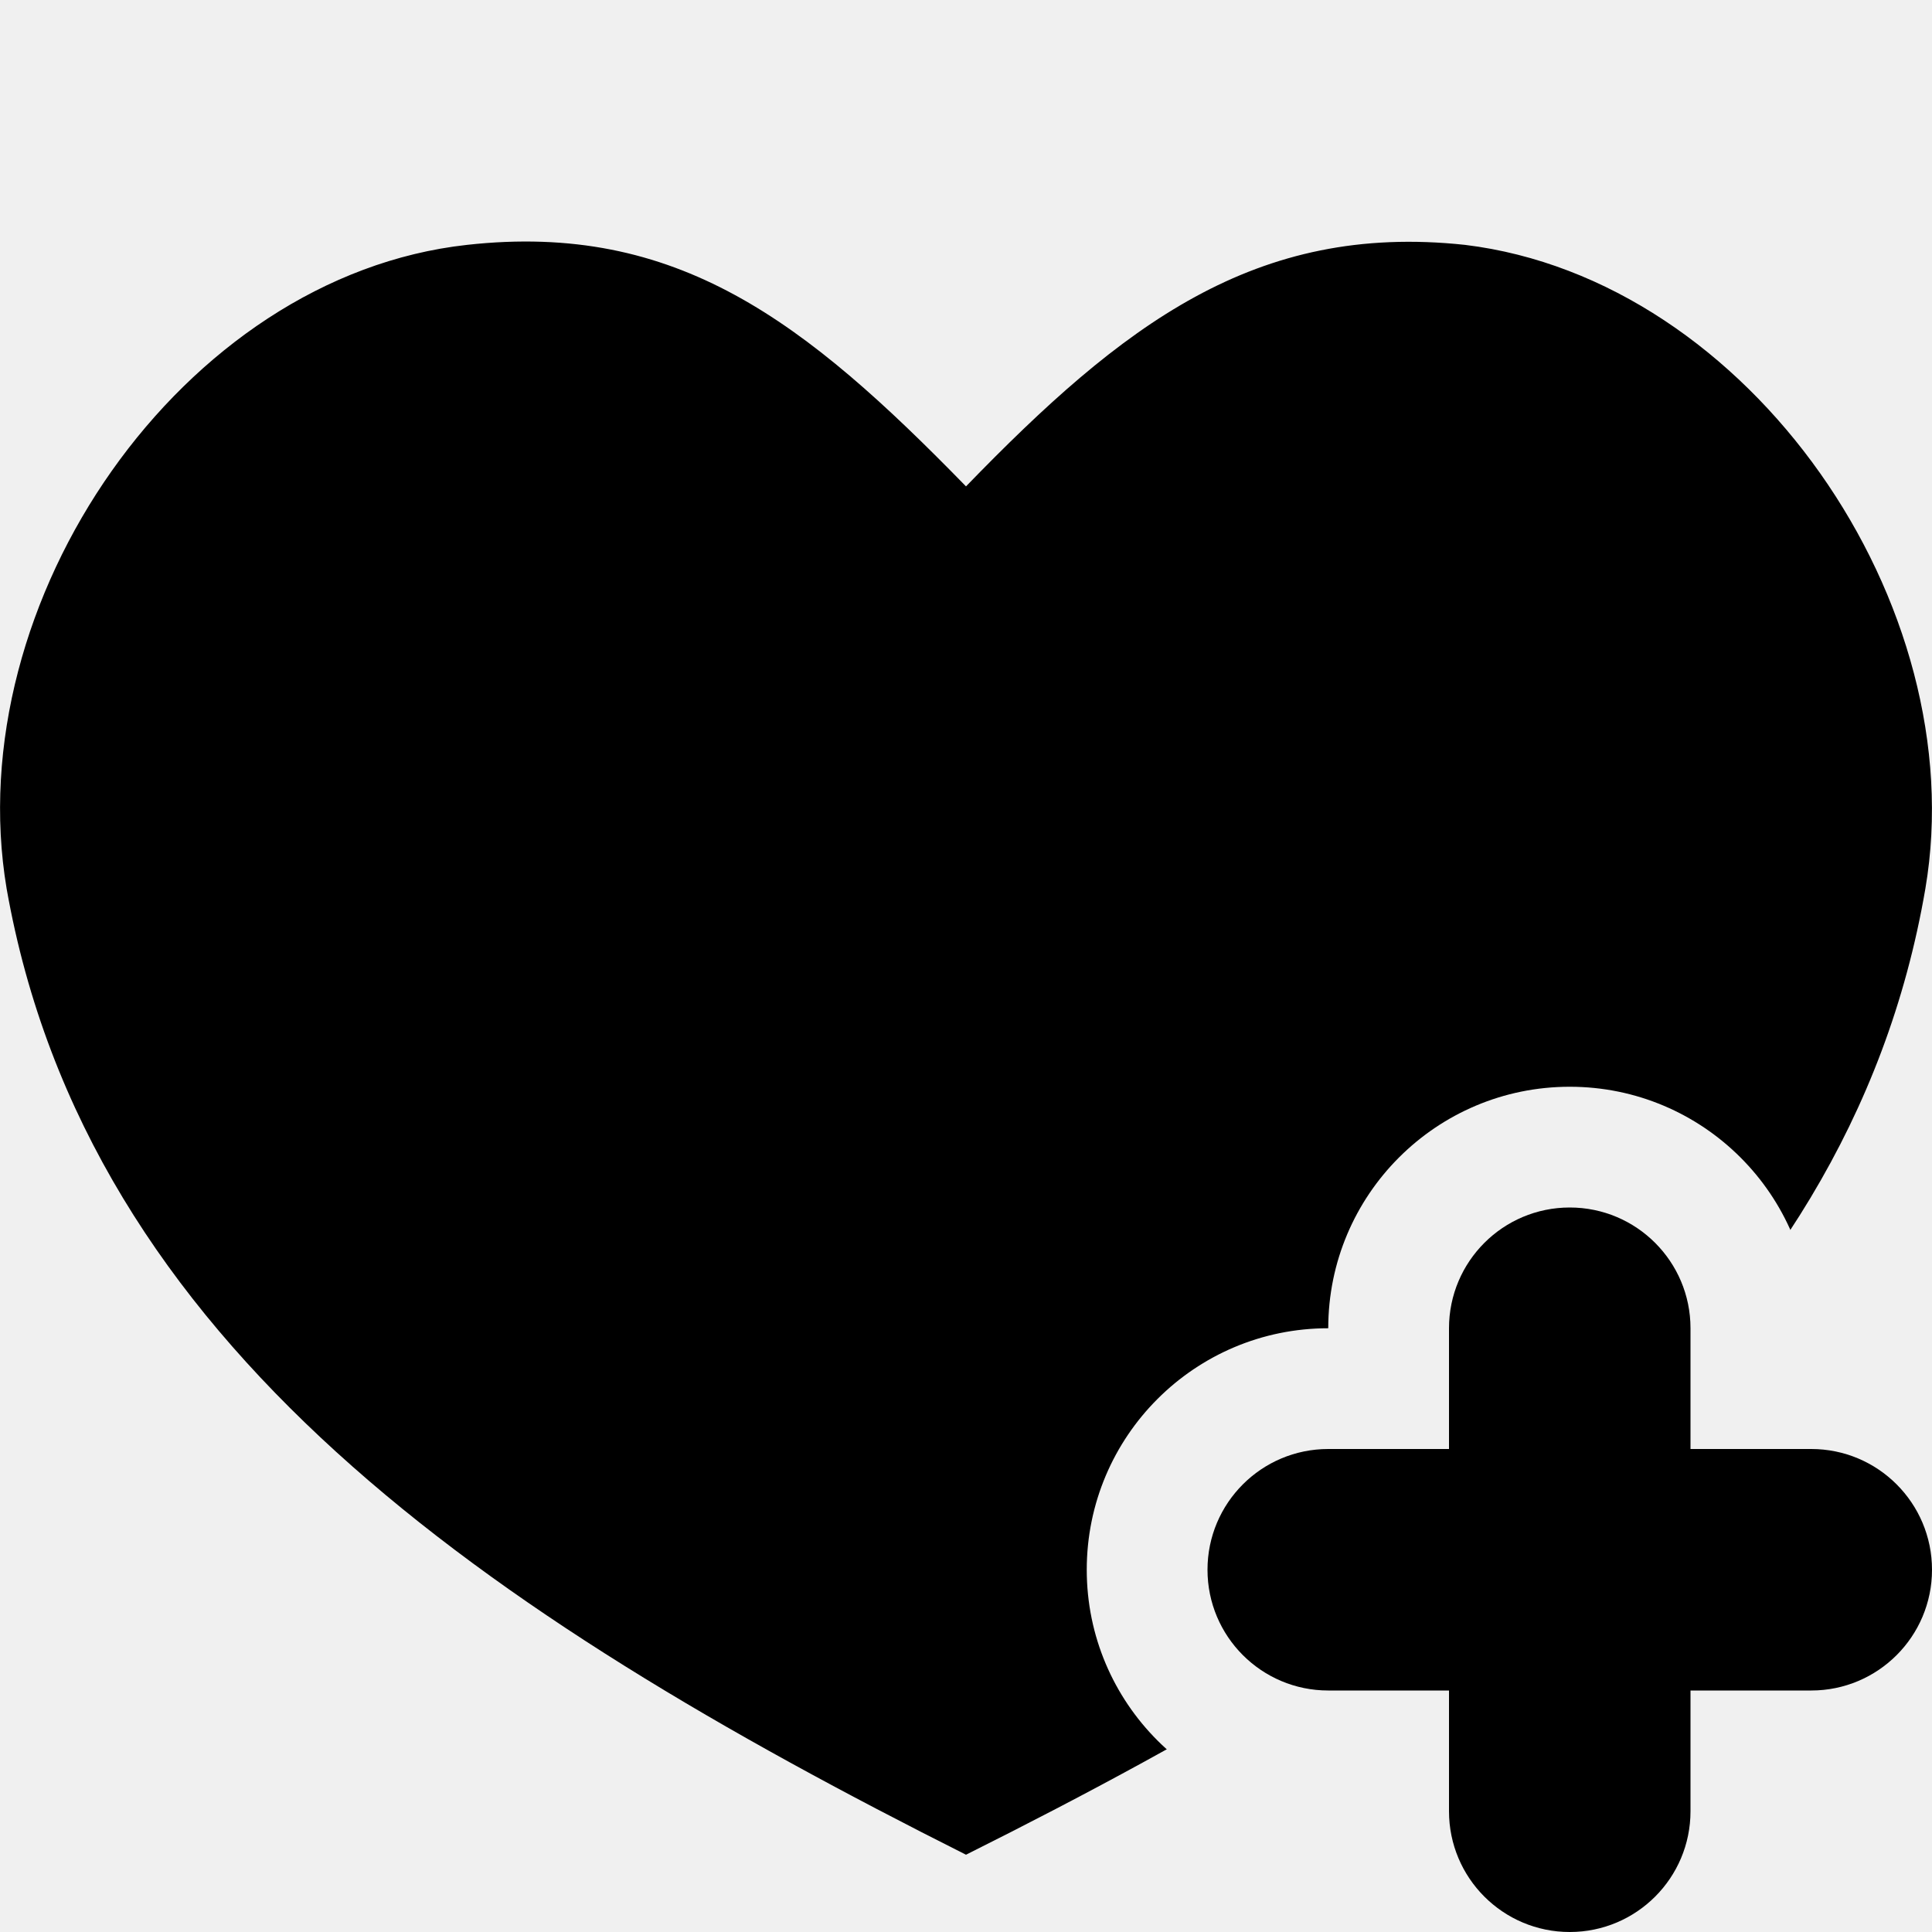
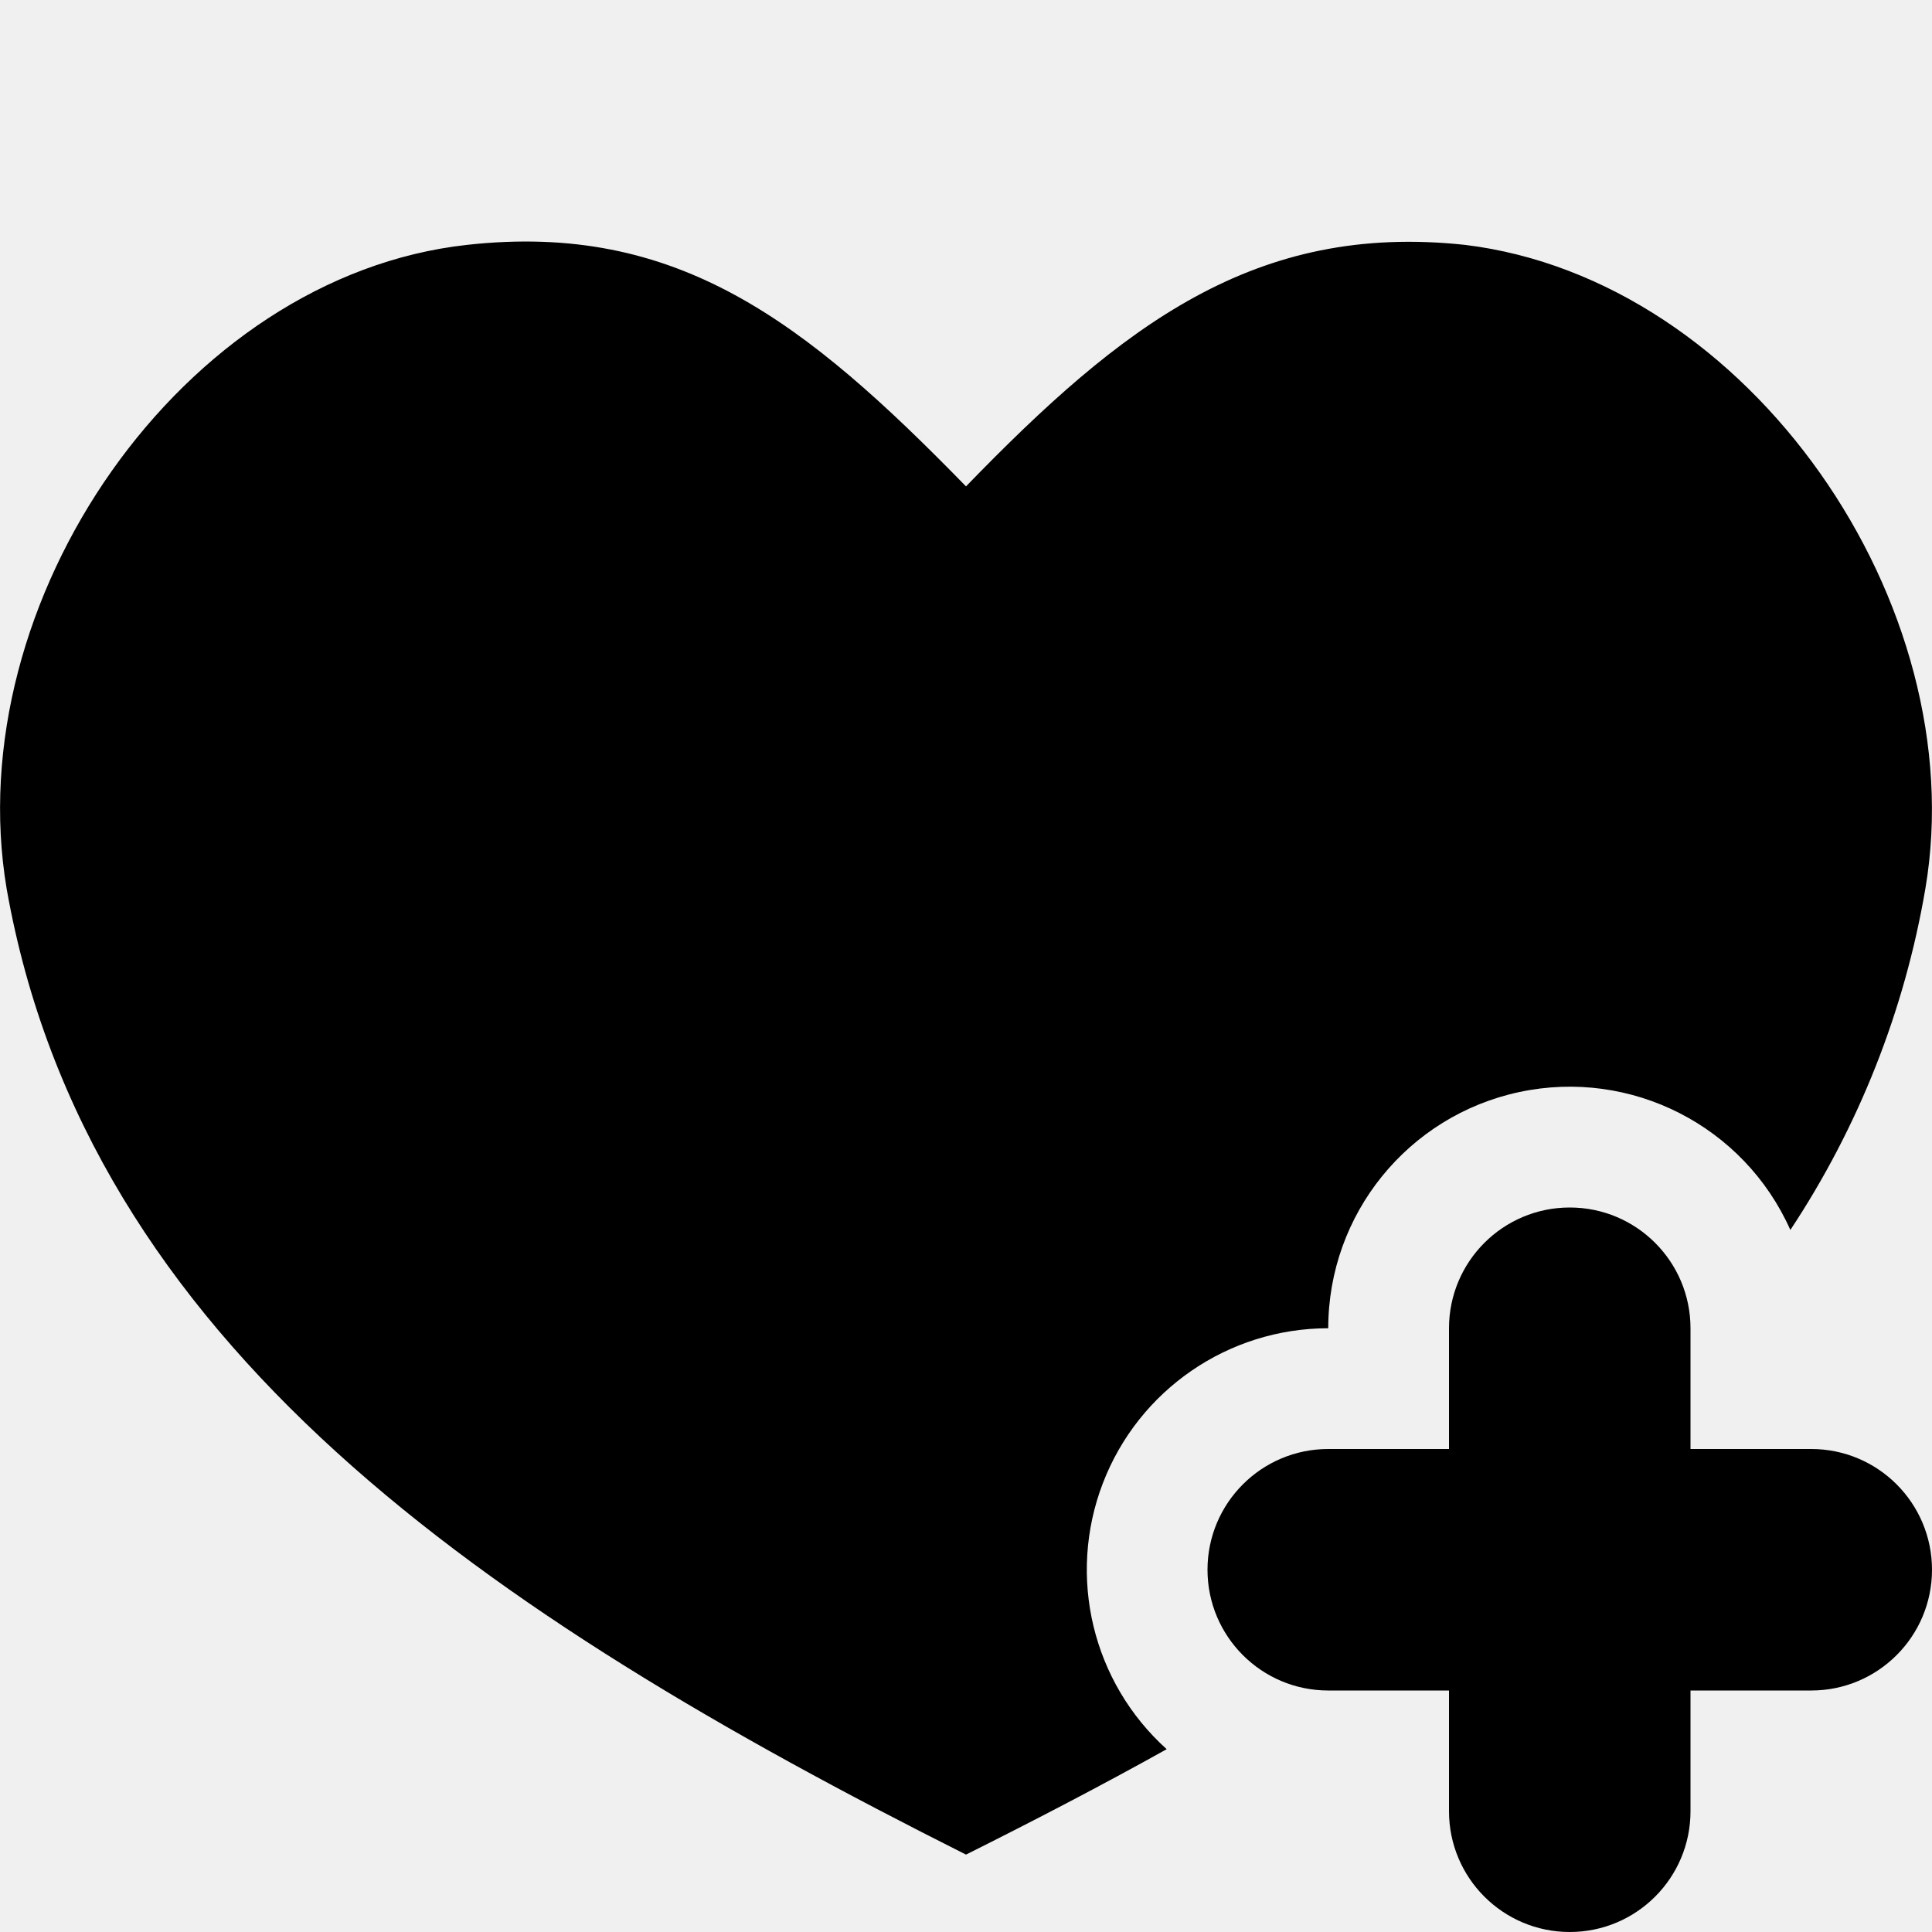
- <svg xmlns="http://www.w3.org/2000/svg" xmlns:xlink="http://www.w3.org/1999/xlink" width="16" height="16" viewBox="0 0 16 16">
-   <defs>
-     <path id="a" d="M16 11.268A1.99 1.99 0 0 0 15 11a2 2 0 1 0-4 0 2 2 0 1 0 0 4c0 .364.097.706.268 1H0V0h16v11.268zm0 3.464V16h-1.268A1.99 1.99 0 0 0 15 15a1.99 1.99 0 0 0 1-.268z" />
-   </defs>
+ <svg xmlns="http://www.w3.org/2000/svg" width="16" height="16" viewBox="0 0 16 16">
  <g fill="none" fill-rule="evenodd">
-     <mask id="b" fill="#fff">
-       <use xlink:href="#a" />
-     </mask>
-     <path fill="#000" fill-rule="nonzero" d="M12.133 2.028c-1.74-.187-2.84.666-4.133 2-1.333-1.367-2.393-2.193-4.133-2C1.507 2.288-.345 4.98.055 7.36c.666 3.773 3.966 6 7.945 8 4-2 7.299-4.227 7.945-8 .4-2.353-1.453-5.045-3.812-5.332z" mask="url(#b)" />
+     <path d="M0 0h16v16H0z" />
+     <path fill="#000" fill-rule="nonzero" d="M14.827 10.186A2 2 0 0 0 11 11a2 2 0 0 0-1.338 3.486c-.536.299-1.092.588-1.662.873-3.98-2-7.279-4.226-7.945-7.999-.4-2.38 1.453-5.072 3.812-5.332 1.74-.193 2.8.633 4.133 2 1.293-1.334 2.393-2.187 4.133-2 2.36.287 4.212 2.98 3.812 5.332a7.36 7.36 0 0 1-1.118 2.826z" />
    <path fill="#000" fill-rule="nonzero" d="M14 12v-1a1 1 0 0 0-2 0v1h-1a1 1 0 0 0 0 2h1v1a1 1 0 0 0 2 0v-1h1a1 1 0 0 0 0-2h-1z" />
  </g>
</svg>
